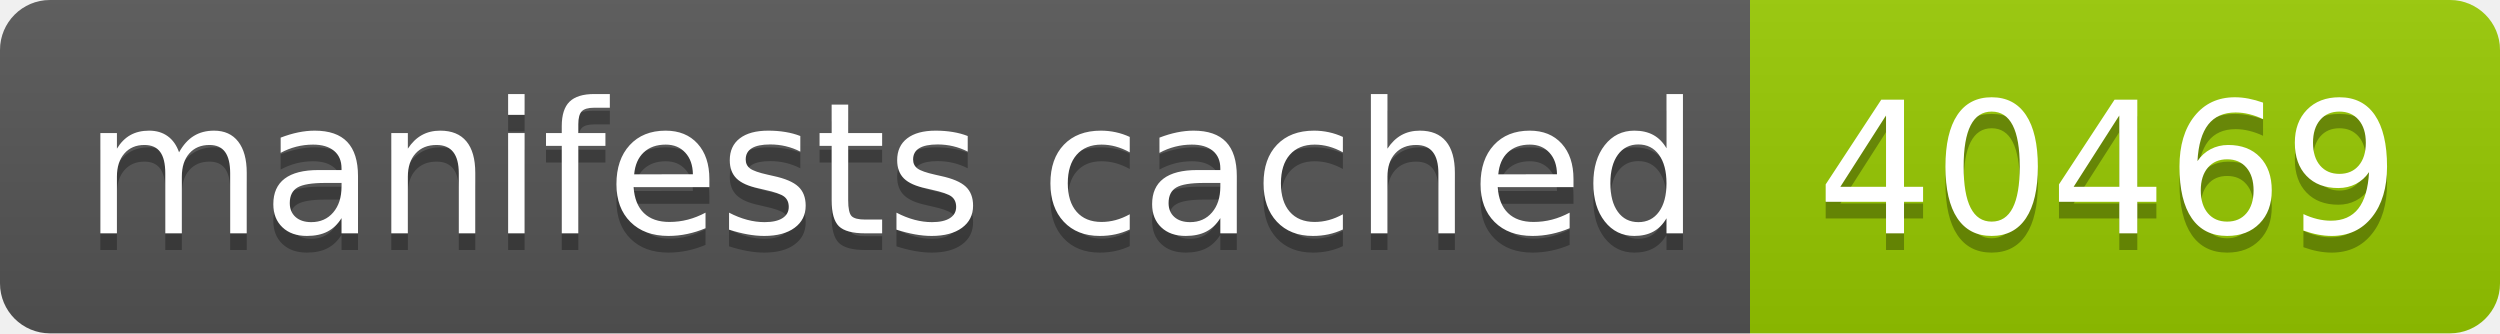
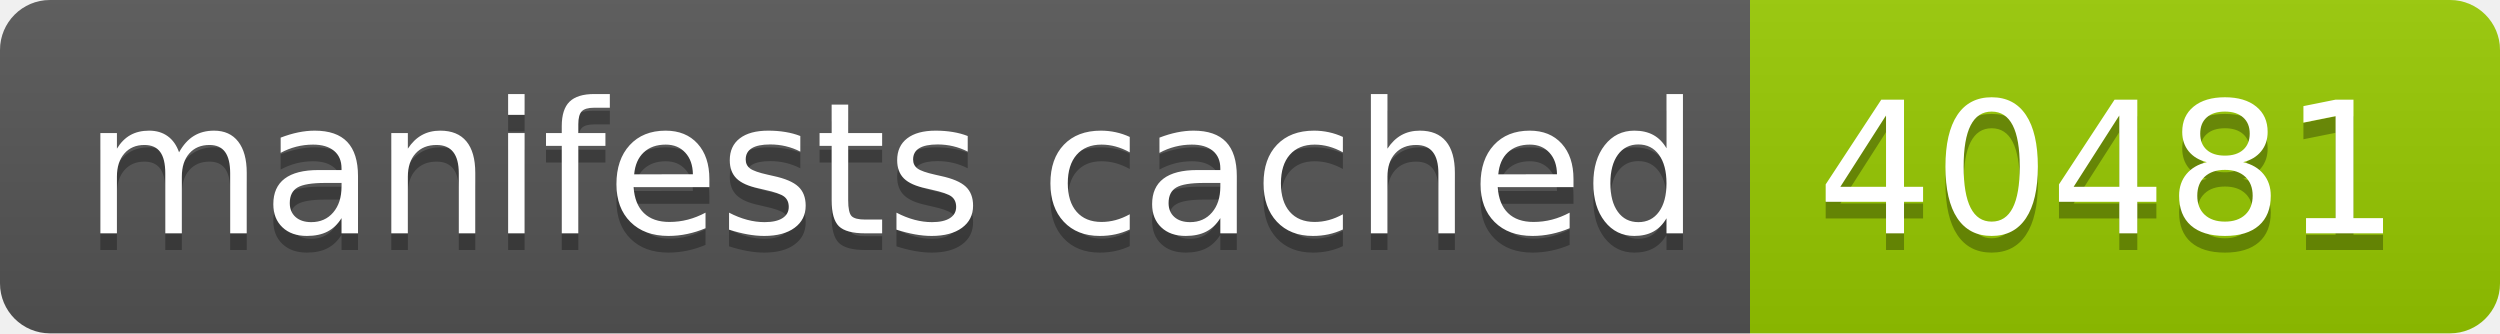
- <svg xmlns="http://www.w3.org/2000/svg" width="150" height="20" role="img" aria-label="manifests cached: 40469">
+ <svg xmlns="http://www.w3.org/2000/svg" width="150" height="20" role="img" aria-label="manifests cached: 40481">
  <linearGradient id="s" x2="0" y2="100%">
    <stop offset="0" stop-color="#bbb" stop-opacity=".1" />
    <stop offset="1" stop-opacity=".1" />
  </linearGradient>
  <clipPath id="r">
    <rect width="150" height="20" rx="3" fill="#fff" />
  </clipPath>
  <g clip-path="url(#r)">
    <rect width="105" height="20" fill="#555" />
    <rect x="105" width="45" height="20" fill="#97ca00" />
    <rect width="150" height="20" fill="url(#s)" />
  </g>
  <g fill="#fff" text-anchor="middle" font-family="Verdana,Geneva,DejaVu Sans,sans-serif" text-rendering="geometricPrecision" font-size="110">
    <text aria-hidden="true" x="535" y="150" fill="#010101" fill-opacity=".3" transform="scale(.1)" textLength="950">manifests cached</text>
    <text x="535" y="140" transform="scale(.1)" fill="#fff" textLength="950">manifests cached</text>
-     <text aria-hidden="true" x="1265" y="150" fill="#010101" fill-opacity=".3" transform="scale(.1)" textLength="350">40469</text>
-     <text x="1265" y="140" transform="scale(.1)" fill="#fff" textLength="350">40469</text>
+     <text aria-hidden="true" x="1265" y="150" fill="#010101" fill-opacity=".3" transform="scale(.1)" textLength="350">40481</text>
+     <text x="1265" y="140" transform="scale(.1)" fill="#fff" textLength="350">40481</text>
  </g>
</svg>
